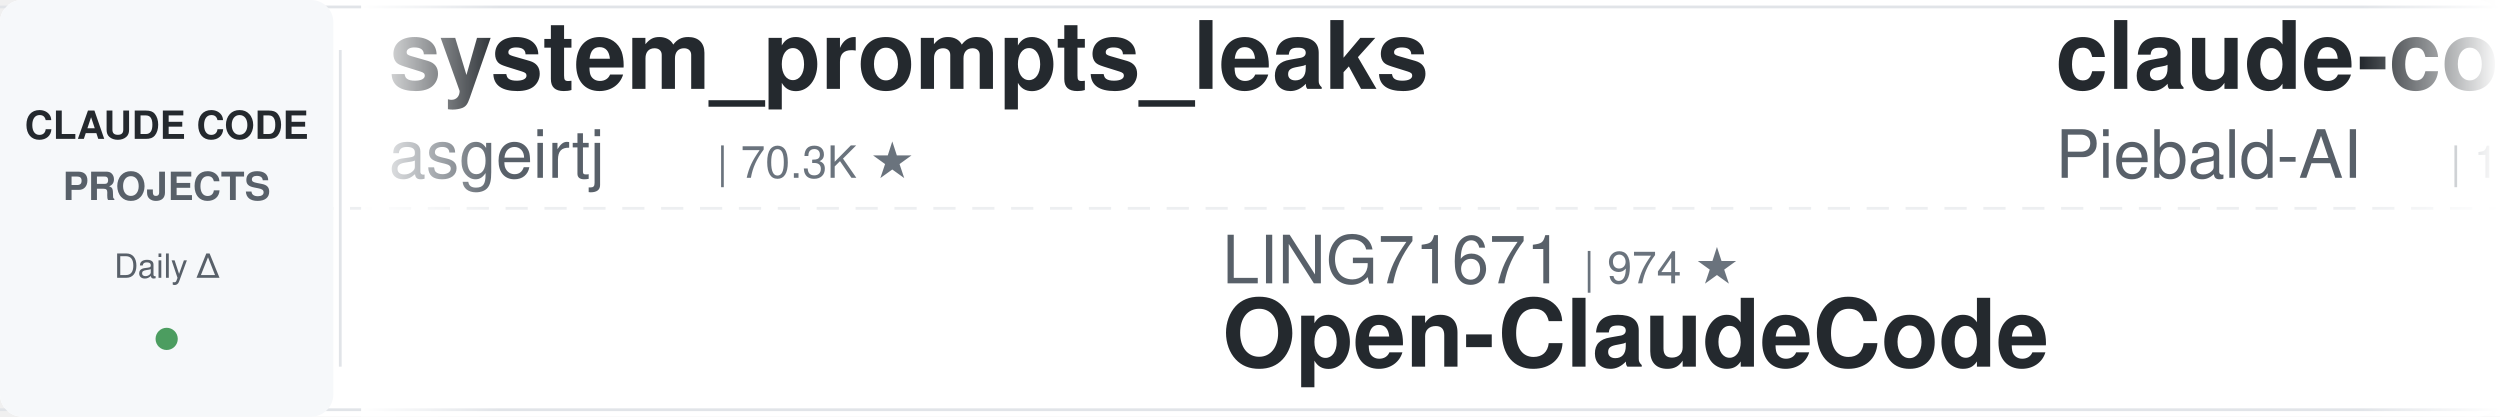
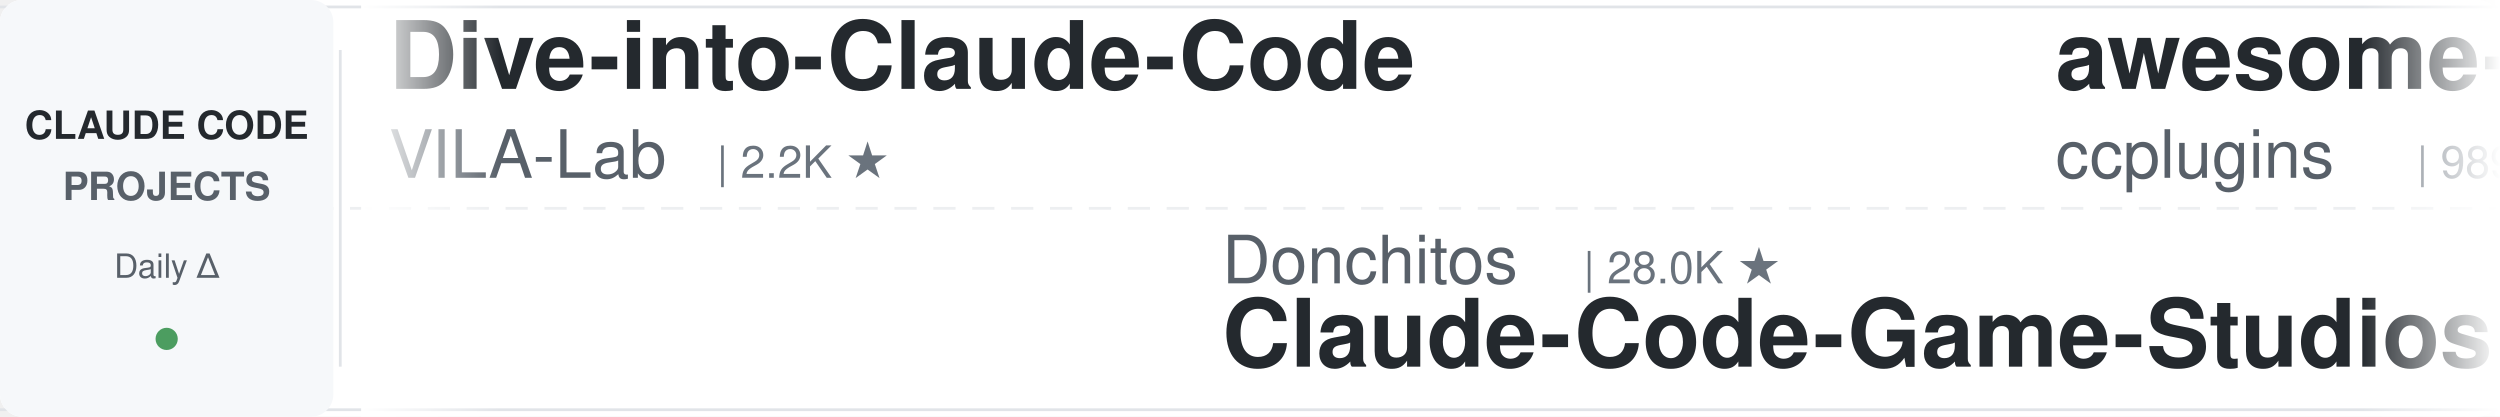
<svg xmlns="http://www.w3.org/2000/svg" width="900" height="150">
  <defs>
    <linearGradient id="leftFade" x1="0%" y1="0%" x2="100%" y2="0%">
      <stop offset="0%" style="stop-color:#ffffff;stop-opacity:1" />
      <stop offset="100%" style="stop-color:#ffffff;stop-opacity:0" />
    </linearGradient>
    <linearGradient id="rightFade" x1="0%" y1="0%" x2="100%" y2="0%">
      <stop offset="0%" style="stop-color:#ffffff;stop-opacity:0" />
      <stop offset="100%" style="stop-color:#ffffff;stop-opacity:1" />
    </linearGradient>
  </defs>
  <rect width="900" height="150" fill="#ffffff" rx="8" />
  <rect x="0" y="2" width="900" height="1" fill="#e1e4e8" />
  <rect x="0" y="147" width="900" height="1" fill="#e1e4e8" />
  <line x1="0" y1="75" x2="900" y2="75" stroke="#e1e4e8" stroke-width="1" stroke-dasharray="8 6" opacity="0.6" />
  <rect x="0" y="0" width="120" height="150" fill="#f6f8fa" rx="8" />
  <text x="60" y="50" font-family="-apple-system, BlinkMacSystemFont, 'Segoe UI', Helvetica, Arial, sans-serif" font-size="14" font-weight="600" fill="#24292e" text-anchor="middle">CLAUDE CODE</text>
  <text x="60" y="72" font-family="-apple-system, BlinkMacSystemFont, 'Segoe UI', Helvetica, Arial, sans-serif" font-size="14" font-weight="600" fill="#586069" text-anchor="middle">PROJECTS</text>
  <text x="60" y="100" font-family="-apple-system, BlinkMacSystemFont, 'Segoe UI', Helvetica, Arial, sans-serif" font-size="12" font-weight="500" fill="#586069" text-anchor="middle">Daily Δ</text>
  <circle cx="60" cy="122" r="4" fill="#22863a" opacity="0.8" />
  <rect x="122" y="18" width="1" height="114" fill="#e1e4e8" />
  <clipPath id="tickerClip">
    <rect x="130" y="0" width="770" height="150" />
  </clipPath>
  <g clip-path="url(#tickerClip)">
    <g id="tickerItems">
      <animateTransform attributeName="transform" attributeType="XML" type="translate" from="0 0" to="-3000 0" dur="54s" repeatCount="indefinite" />
      <g transform="translate(0, 0)">
-         <text x="140" y="32" font-family="-apple-system, BlinkMacSystemFont, 'Segoe UI', Helvetica, Arial, sans-serif" font-size="34" font-weight="600" fill="#24292e">system_prompts_leaks</text>
-         <text x="140" y="64" font-family="-apple-system, BlinkMacSystemFont, 'Segoe UI', Helvetica, Arial, sans-serif" font-size="24" font-weight="400" fill="#586069">asgeirtj</text>
-         <text x="258" y="64" font-family="-apple-system, BlinkMacSystemFont, 'Segoe UI', Helvetica, Arial, sans-serif" font-size="16" font-weight="500" fill="#6a737d">| 70.3K ★</text>
+         <text x="140" y="32" font-family="-apple-system, BlinkMacSystemFont, 'Segoe UI', Helvetica, Arial, sans-serif" font-size="34" font-weight="600" fill="#24292e">Dive-into-Claude-Code</text>
+         <text x="140" y="64" font-family="-apple-system, BlinkMacSystemFont, 'Segoe UI', Helvetica, Arial, sans-serif" font-size="24" font-weight="400" fill="#586069">VILA-Lab</text>
+         <text x="258" y="64" font-family="-apple-system, BlinkMacSystemFont, 'Segoe UI', Helvetica, Arial, sans-serif" font-size="16" font-weight="500" fill="#6a737d">| 2.2K ★</text>
      </g>
      <g transform="translate(300, 0)">
+         <text x="140" y="102" font-family="-apple-system, BlinkMacSystemFont, 'Segoe UI', Helvetica, Arial, sans-serif" font-size="24" font-weight="400" fill="#586069">Donchitos</text>
+         <text x="270" y="102" font-family="-apple-system, BlinkMacSystemFont, 'Segoe UI', Helvetica, Arial, sans-serif" font-size="16" font-weight="500" fill="#6a737d">| 28.0K ★</text>
+         <text x="140" y="132" font-family="-apple-system, BlinkMacSystemFont, 'Segoe UI', Helvetica, Arial, sans-serif" font-size="34" font-weight="600" fill="#24292e">Claude-Code-Game-Studios</text>
+       </g>
+       <g transform="translate(600, 0)">
+         <text x="140" y="32" font-family="-apple-system, BlinkMacSystemFont, 'Segoe UI', Helvetica, Arial, sans-serif" font-size="34" font-weight="600" fill="#24292e">awesome-claude-code-plug...</text>
+         <text x="140" y="64" font-family="-apple-system, BlinkMacSystemFont, 'Segoe UI', Helvetica, Arial, sans-serif" font-size="24" font-weight="400" fill="#586069">ccplugins</text>
+         <text x="270" y="64" font-family="-apple-system, BlinkMacSystemFont, 'Segoe UI', Helvetica, Arial, sans-serif" font-size="16" font-weight="500" fill="#6a737d">| 989 ★</text>
+       </g>
+       <g transform="translate(900, 0)">
        <text x="140" y="102" font-family="-apple-system, BlinkMacSystemFont, 'Segoe UI', Helvetica, Arial, sans-serif" font-size="24" font-weight="400" fill="#586069">LING71671</text>
        <text x="270" y="102" font-family="-apple-system, BlinkMacSystemFont, 'Segoe UI', Helvetica, Arial, sans-serif" font-size="16" font-weight="500" fill="#6a737d">| 974 ★</text>
        <text x="140" y="132" font-family="-apple-system, BlinkMacSystemFont, 'Segoe UI', Helvetica, Arial, sans-serif" font-size="34" font-weight="600" fill="#24292e">Open-ClaudeCode</text>
      </g>
-       <g transform="translate(600, 0)">
-         <text x="140" y="32" font-family="-apple-system, BlinkMacSystemFont, 'Segoe UI', Helvetica, Arial, sans-serif" font-size="34" font-weight="600" fill="#24292e">claude-code-system-promp...</text>
-         <text x="140" y="64" font-family="-apple-system, BlinkMacSystemFont, 'Segoe UI', Helvetica, Arial, sans-serif" font-size="24" font-weight="400" fill="#586069">Piebald-AI</text>
-         <text x="282" y="64" font-family="-apple-system, BlinkMacSystemFont, 'Segoe UI', Helvetica, Arial, sans-serif" font-size="16" font-weight="500" fill="#6a737d">| 13.0K ★</text>
-       </g>
-       <g transform="translate(900, 0)">
-         <text x="140" y="102" font-family="-apple-system, BlinkMacSystemFont, 'Segoe UI', Helvetica, Arial, sans-serif" font-size="24" font-weight="400" fill="#586069">luyao618</text>
-         <text x="258" y="102" font-family="-apple-system, BlinkMacSystemFont, 'Segoe UI', Helvetica, Arial, sans-serif" font-size="16" font-weight="500" fill="#6a737d">| 1.7K ★</text>
-         <text x="140" y="132" font-family="-apple-system, BlinkMacSystemFont, 'Segoe UI', Helvetica, Arial, sans-serif" font-size="34" font-weight="600" fill="#24292e">Claude-Code-Source-Study</text>
-       </g>
      <g transform="translate(1200, 0)">
-         <text x="140" y="32" font-family="-apple-system, BlinkMacSystemFont, 'Segoe UI', Helvetica, Arial, sans-serif" font-size="34" font-weight="600" fill="#24292e">claude-code-local</text>
-         <text x="140" y="64" font-family="-apple-system, BlinkMacSystemFont, 'Segoe UI', Helvetica, Arial, sans-serif" font-size="24" font-weight="400" fill="#586069">nicedreamzapp</text>
-         <text x="318" y="64" font-family="-apple-system, BlinkMacSystemFont, 'Segoe UI', Helvetica, Arial, sans-serif" font-size="16" font-weight="500" fill="#6a737d">| 3.4K ★</text>
+         <text x="140" y="32" font-family="-apple-system, BlinkMacSystemFont, 'Segoe UI', Helvetica, Arial, sans-serif" font-size="34" font-weight="600" fill="#24292e">claude_code_src</text>
+         <text x="140" y="64" font-family="-apple-system, BlinkMacSystemFont, 'Segoe UI', Helvetica, Arial, sans-serif" font-size="24" font-weight="400" fill="#586069">ponponon</text>
+         <text x="258" y="64" font-family="-apple-system, BlinkMacSystemFont, 'Segoe UI', Helvetica, Arial, sans-serif" font-size="16" font-weight="500" fill="#6a737d">| 2.3K ★</text>
      </g>
      <g transform="translate(1500, 0)">
-         <text x="140" y="102" font-family="-apple-system, BlinkMacSystemFont, 'Segoe UI', Helvetica, Arial, sans-serif" font-size="24" font-weight="400" fill="#586069">1rgs</text>
-         <text x="210" y="102" font-family="-apple-system, BlinkMacSystemFont, 'Segoe UI', Helvetica, Arial, sans-serif" font-size="16" font-weight="500" fill="#6a737d">| 3.8K ★</text>
-         <text x="140" y="132" font-family="-apple-system, BlinkMacSystemFont, 'Segoe UI', Helvetica, Arial, sans-serif" font-size="34" font-weight="600" fill="#24292e">claude-code-proxy</text>
-       </g>
-       <g transform="translate(1800, 0)">
-         <text x="140" y="32" font-family="-apple-system, BlinkMacSystemFont, 'Segoe UI', Helvetica, Arial, sans-serif" font-size="34" font-weight="600" fill="#24292e">ECC</text>
-         <text x="140" y="64" font-family="-apple-system, BlinkMacSystemFont, 'Segoe UI', Helvetica, Arial, sans-serif" font-size="24" font-weight="400" fill="#586069">affaan-m</text>
-         <text x="258" y="64" font-family="-apple-system, BlinkMacSystemFont, 'Segoe UI', Helvetica, Arial, sans-serif" font-size="16" font-weight="500" fill="#6a737d">| 290.8K ★</text>
-       </g>
-       <g transform="translate(2100, 0)">
-         <text x="140" y="102" font-family="-apple-system, BlinkMacSystemFont, 'Segoe UI', Helvetica, Arial, sans-serif" font-size="24" font-weight="400" fill="#586069">techjarves</text>
-         <text x="282" y="102" font-family="-apple-system, BlinkMacSystemFont, 'Segoe UI', Helvetica, Arial, sans-serif" font-size="16" font-weight="500" fill="#6a737d">| 1.6K ★</text>
-         <text x="140" y="132" font-family="-apple-system, BlinkMacSystemFont, 'Segoe UI', Helvetica, Arial, sans-serif" font-size="34" font-weight="600" fill="#24292e">ClaudeCode-Portable</text>
-       </g>
-       <g transform="translate(2400, 0)">
-         <text x="140" y="32" font-family="-apple-system, BlinkMacSystemFont, 'Segoe UI', Helvetica, Arial, sans-serif" font-size="34" font-weight="600" fill="#24292e">claude-code-reverse</text>
-         <text x="140" y="64" font-family="-apple-system, BlinkMacSystemFont, 'Segoe UI', Helvetica, Arial, sans-serif" font-size="24" font-weight="400" fill="#586069">Yuyz0112</text>
-         <text x="258" y="64" font-family="-apple-system, BlinkMacSystemFont, 'Segoe UI', Helvetica, Arial, sans-serif" font-size="16" font-weight="500" fill="#6a737d">| 2.4K ★</text>
-       </g>
-       <g transform="translate(2700, 0)">
        <text x="140" y="102" font-family="-apple-system, BlinkMacSystemFont, 'Segoe UI', Helvetica, Arial, sans-serif" font-size="24" font-weight="400" fill="#586069">hangsman</text>
        <text x="258" y="102" font-family="-apple-system, BlinkMacSystemFont, 'Segoe UI', Helvetica, Arial, sans-serif" font-size="16" font-weight="500" fill="#6a737d">| 799 ★</text>
        <text x="140" y="132" font-family="-apple-system, BlinkMacSystemFont, 'Segoe UI', Helvetica, Arial, sans-serif" font-size="34" font-weight="600" fill="#24292e">claude-code-source</text>
      </g>
+       <g transform="translate(1800, 0)">
+         <text x="140" y="32" font-family="-apple-system, BlinkMacSystemFont, 'Segoe UI', Helvetica, Arial, sans-serif" font-size="34" font-weight="600" fill="#24292e">claude-code-templates</text>
+         <text x="140" y="64" font-family="-apple-system, BlinkMacSystemFont, 'Segoe UI', Helvetica, Arial, sans-serif" font-size="24" font-weight="400" fill="#586069">davila7</text>
+         <text x="246" y="64" font-family="-apple-system, BlinkMacSystemFont, 'Segoe UI', Helvetica, Arial, sans-serif" font-size="16" font-weight="500" fill="#6a737d">| 32.9K ★</text>
+       </g>
+       <g transform="translate(2100, 0)">
+         <text x="140" y="102" font-family="-apple-system, BlinkMacSystemFont, 'Segoe UI', Helvetica, Arial, sans-serif" font-size="24" font-weight="400" fill="#586069">rohitg00</text>
+         <text x="258" y="102" font-family="-apple-system, BlinkMacSystemFont, 'Segoe UI', Helvetica, Arial, sans-serif" font-size="16" font-weight="500" fill="#6a737d">| 2.8K ★</text>
+         <text x="140" y="132" font-family="-apple-system, BlinkMacSystemFont, 'Segoe UI', Helvetica, Arial, sans-serif" font-size="34" font-weight="600" fill="#24292e">awesome-claude-code-tool...</text>
+       </g>
+       <g transform="translate(2400, 0)">
+         <text x="140" y="32" font-family="-apple-system, BlinkMacSystemFont, 'Segoe UI', Helvetica, Arial, sans-serif" font-size="34" font-weight="600" fill="#24292e">ralph-claude-code</text>
+         <text x="140" y="64" font-family="-apple-system, BlinkMacSystemFont, 'Segoe UI', Helvetica, Arial, sans-serif" font-size="24" font-weight="400" fill="#586069">frankbria</text>
+         <text x="270" y="64" font-family="-apple-system, BlinkMacSystemFont, 'Segoe UI', Helvetica, Arial, sans-serif" font-size="16" font-weight="500" fill="#6a737d">| 9.7K ★</text>
+       </g>
+       <g transform="translate(2700, 0)">
+         <text x="140" y="102" font-family="-apple-system, BlinkMacSystemFont, 'Segoe UI', Helvetica, Arial, sans-serif" font-size="24" font-weight="400" fill="#586069">kodu-ai</text>
+         <text x="246" y="102" font-family="-apple-system, BlinkMacSystemFont, 'Segoe UI', Helvetica, Arial, sans-serif" font-size="16" font-weight="500" fill="#6a737d">| 5.2K ★</text>
+         <text x="140" y="132" font-family="-apple-system, BlinkMacSystemFont, 'Segoe UI', Helvetica, Arial, sans-serif" font-size="34" font-weight="600" fill="#24292e">claude-coder</text>
+       </g>
      <g transform="translate(3000, 0)">
-         <text x="140" y="32" font-family="-apple-system, BlinkMacSystemFont, 'Segoe UI', Helvetica, Arial, sans-serif" font-size="34" font-weight="600" fill="#24292e">system_prompts_leaks</text>
-         <text x="140" y="64" font-family="-apple-system, BlinkMacSystemFont, 'Segoe UI', Helvetica, Arial, sans-serif" font-size="24" font-weight="400" fill="#586069">asgeirtj</text>
-         <text x="258" y="64" font-family="-apple-system, BlinkMacSystemFont, 'Segoe UI', Helvetica, Arial, sans-serif" font-size="16" font-weight="500" fill="#6a737d">| 70.3K ★</text>
+         <text x="140" y="32" font-family="-apple-system, BlinkMacSystemFont, 'Segoe UI', Helvetica, Arial, sans-serif" font-size="34" font-weight="600" fill="#24292e">Dive-into-Claude-Code</text>
+         <text x="140" y="64" font-family="-apple-system, BlinkMacSystemFont, 'Segoe UI', Helvetica, Arial, sans-serif" font-size="24" font-weight="400" fill="#586069">VILA-Lab</text>
+         <text x="258" y="64" font-family="-apple-system, BlinkMacSystemFont, 'Segoe UI', Helvetica, Arial, sans-serif" font-size="16" font-weight="500" fill="#6a737d">| 2.2K ★</text>
      </g>
      <g transform="translate(3300, 0)">
+         <text x="140" y="102" font-family="-apple-system, BlinkMacSystemFont, 'Segoe UI', Helvetica, Arial, sans-serif" font-size="24" font-weight="400" fill="#586069">Donchitos</text>
+         <text x="270" y="102" font-family="-apple-system, BlinkMacSystemFont, 'Segoe UI', Helvetica, Arial, sans-serif" font-size="16" font-weight="500" fill="#6a737d">| 28.0K ★</text>
+         <text x="140" y="132" font-family="-apple-system, BlinkMacSystemFont, 'Segoe UI', Helvetica, Arial, sans-serif" font-size="34" font-weight="600" fill="#24292e">Claude-Code-Game-Studios</text>
+       </g>
+       <g transform="translate(3600, 0)">
+         <text x="140" y="32" font-family="-apple-system, BlinkMacSystemFont, 'Segoe UI', Helvetica, Arial, sans-serif" font-size="34" font-weight="600" fill="#24292e">awesome-claude-code-plug...</text>
+         <text x="140" y="64" font-family="-apple-system, BlinkMacSystemFont, 'Segoe UI', Helvetica, Arial, sans-serif" font-size="24" font-weight="400" fill="#586069">ccplugins</text>
+         <text x="270" y="64" font-family="-apple-system, BlinkMacSystemFont, 'Segoe UI', Helvetica, Arial, sans-serif" font-size="16" font-weight="500" fill="#6a737d">| 989 ★</text>
+       </g>
+       <g transform="translate(3900, 0)">
        <text x="140" y="102" font-family="-apple-system, BlinkMacSystemFont, 'Segoe UI', Helvetica, Arial, sans-serif" font-size="24" font-weight="400" fill="#586069">LING71671</text>
        <text x="270" y="102" font-family="-apple-system, BlinkMacSystemFont, 'Segoe UI', Helvetica, Arial, sans-serif" font-size="16" font-weight="500" fill="#6a737d">| 974 ★</text>
        <text x="140" y="132" font-family="-apple-system, BlinkMacSystemFont, 'Segoe UI', Helvetica, Arial, sans-serif" font-size="34" font-weight="600" fill="#24292e">Open-ClaudeCode</text>
-       </g>
-       <g transform="translate(3600, 0)">
-         <text x="140" y="32" font-family="-apple-system, BlinkMacSystemFont, 'Segoe UI', Helvetica, Arial, sans-serif" font-size="34" font-weight="600" fill="#24292e">claude-code-system-promp...</text>
-         <text x="140" y="64" font-family="-apple-system, BlinkMacSystemFont, 'Segoe UI', Helvetica, Arial, sans-serif" font-size="24" font-weight="400" fill="#586069">Piebald-AI</text>
-         <text x="282" y="64" font-family="-apple-system, BlinkMacSystemFont, 'Segoe UI', Helvetica, Arial, sans-serif" font-size="16" font-weight="500" fill="#6a737d">| 13.0K ★</text>
-       </g>
-       <g transform="translate(3900, 0)">
-         <text x="140" y="102" font-family="-apple-system, BlinkMacSystemFont, 'Segoe UI', Helvetica, Arial, sans-serif" font-size="24" font-weight="400" fill="#586069">luyao618</text>
-         <text x="258" y="102" font-family="-apple-system, BlinkMacSystemFont, 'Segoe UI', Helvetica, Arial, sans-serif" font-size="16" font-weight="500" fill="#6a737d">| 1.7K ★</text>
-         <text x="140" y="132" font-family="-apple-system, BlinkMacSystemFont, 'Segoe UI', Helvetica, Arial, sans-serif" font-size="34" font-weight="600" fill="#24292e">Claude-Code-Source-Study</text>
      </g>
    </g>
  </g>
  <rect x="130" y="0" width="50" height="150" fill="url(#leftFade)" />
  <rect x="850" y="0" width="50" height="150" fill="url(#rightFade)" />
</svg>
